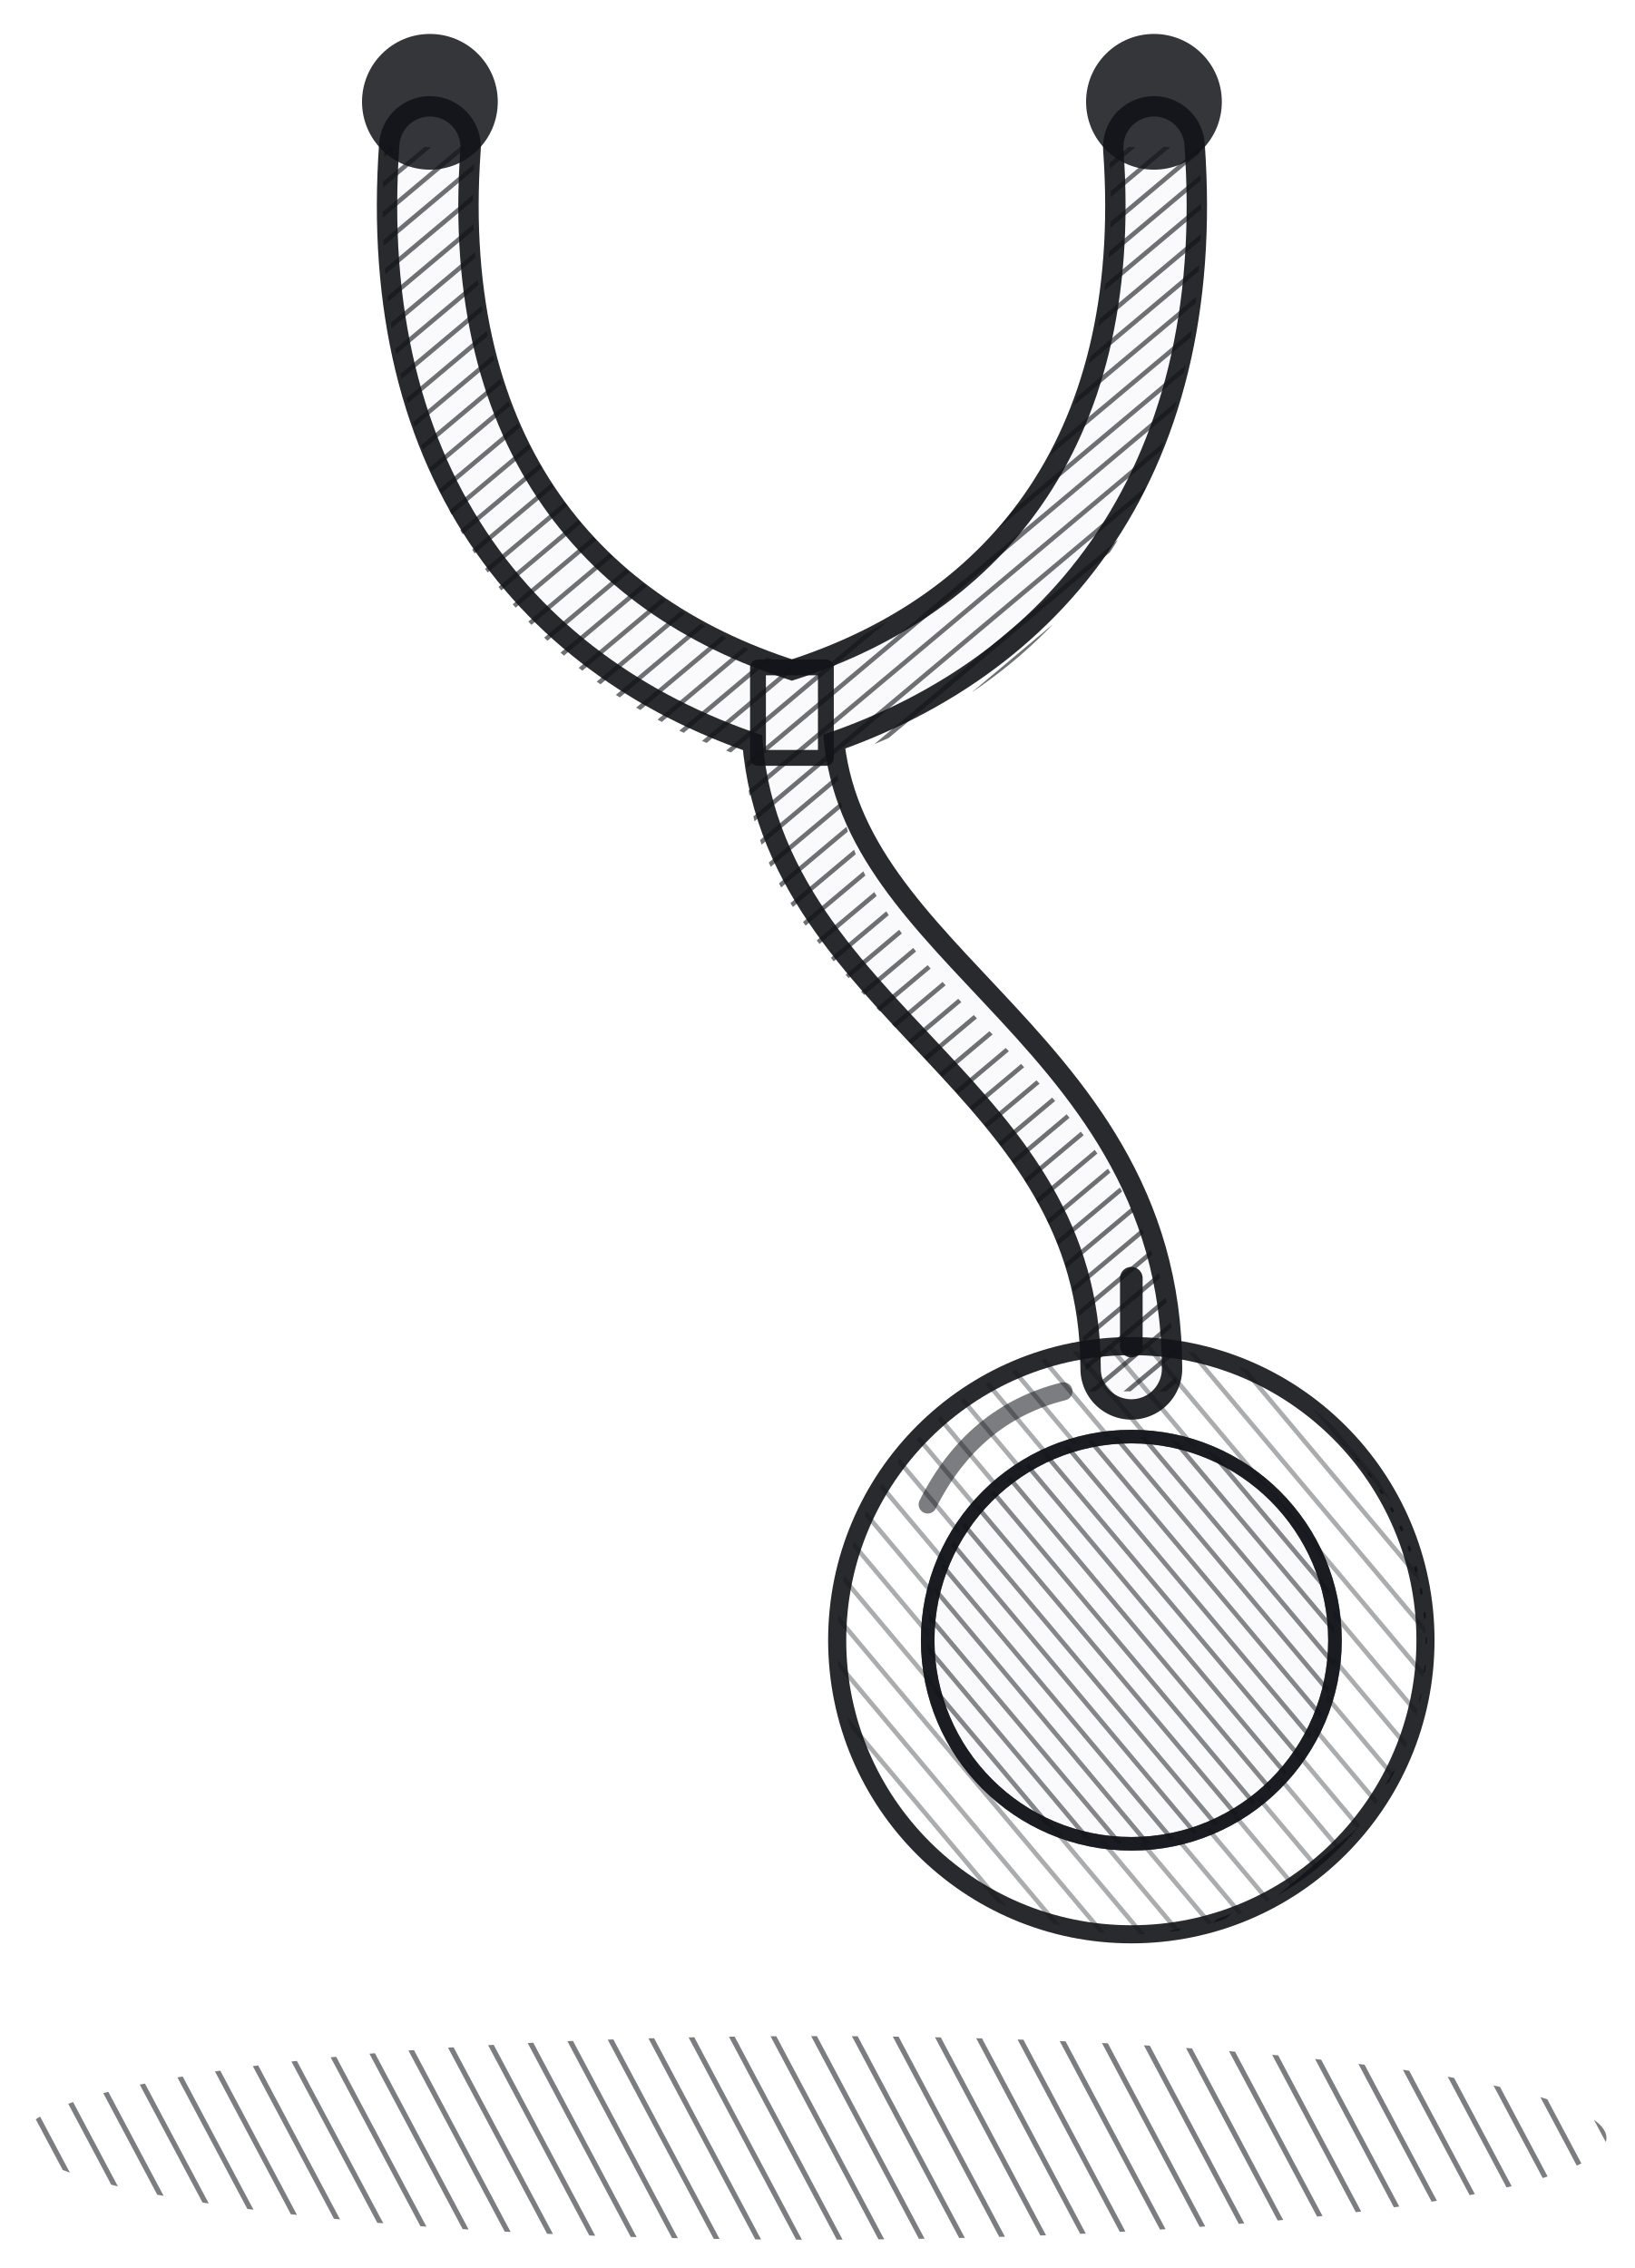
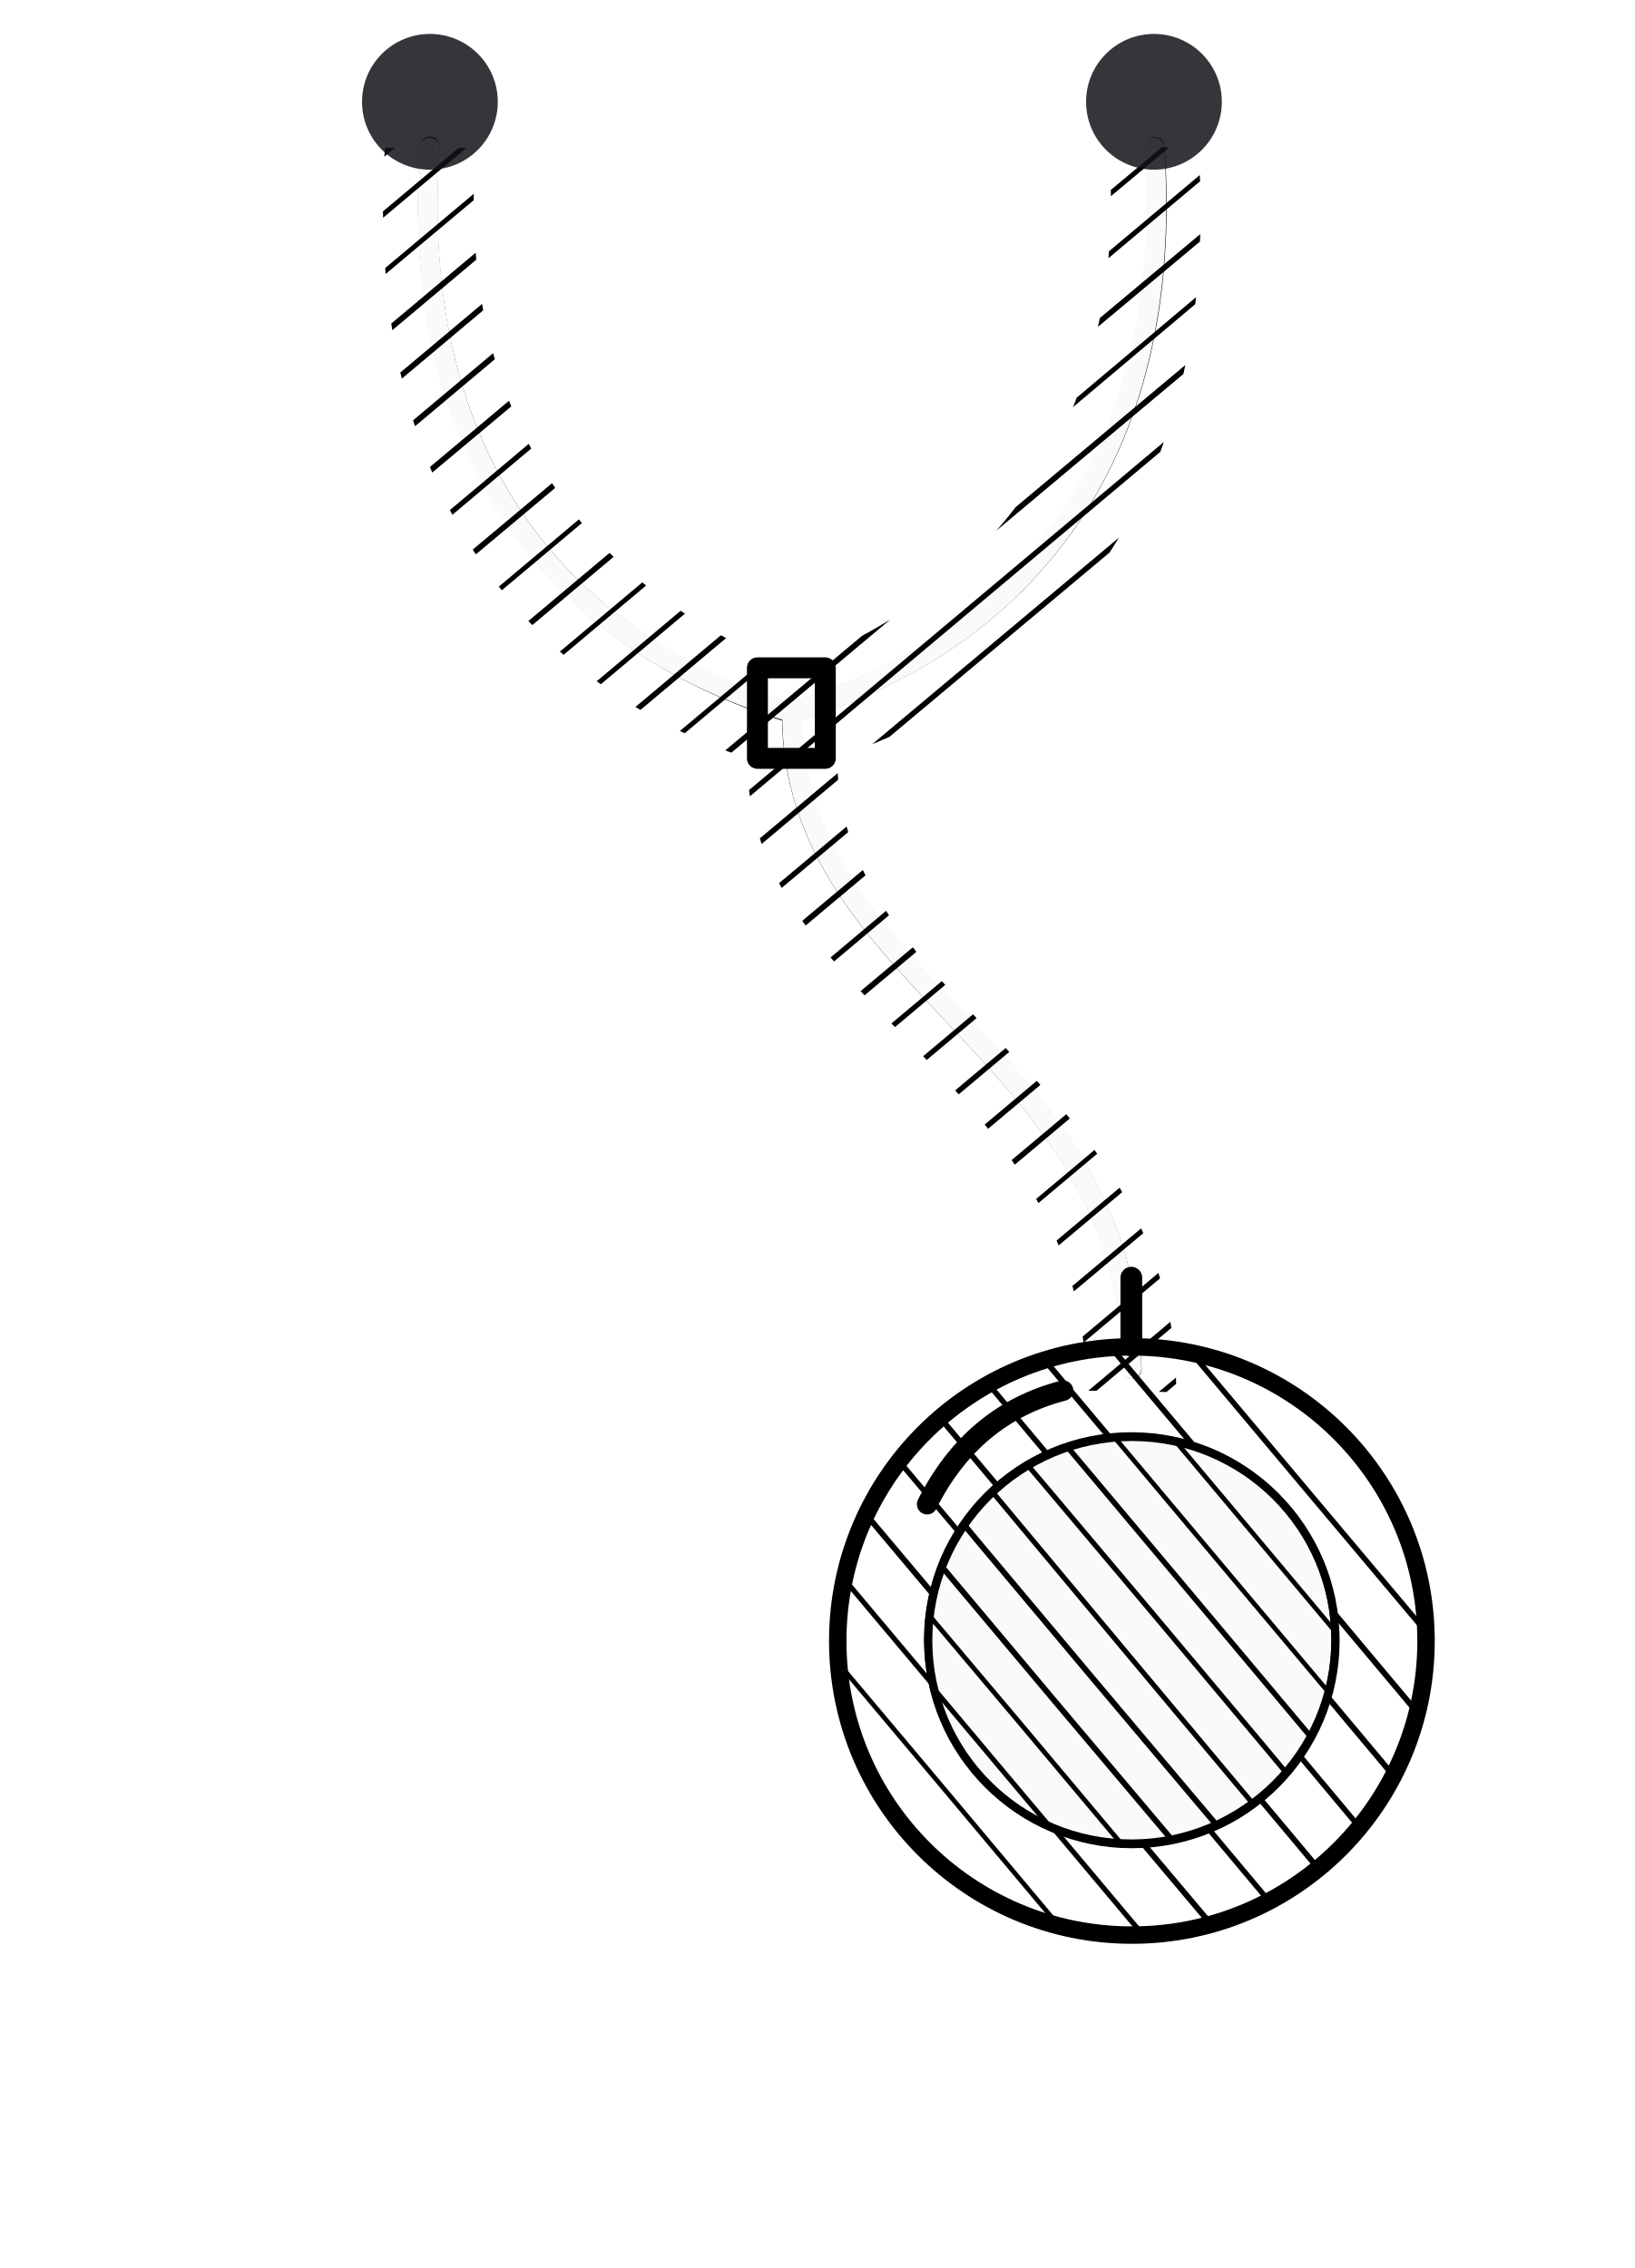
- <svg xmlns="http://www.w3.org/2000/svg" viewBox="50 17 144.5 200.5">
+ <svg xmlns="http://www.w3.org/2000/svg" data-ink="dna" viewBox="50 17 144.5 200.5">
  <defs>
    <clipPath id="c0">
-       <path d="M52 206a70 9 0 1 0 140 0a70 9 0 1 0 -140 0Z" clip-rule="evenodd" />
+       <path d="M52.05 205.95a70 9 0 1 0 140 0a70 9 0 1 0 -140 0Z" clip-rule="evenodd" />
    </clipPath>
    <clipPath id="c1">
-       <path d="M124 162a26 26 0 1 0 52 0a26 26 0 1 0 -52 0Z" clip-rule="evenodd" />
+       <path d="M124.03 161.97a26 26 0 1 0 52 0a26 26 0 1 0 -52 0Z" clip-rule="evenodd" />
    </clipPath>
    <clipPath id="c2">
-       <path d="M176 162a26 26 0 0 1 -26 26a26 26 0 0 0 18 -8a24 24 0 0 0 0 -36a26 26 0 0 1 8 18Z" clip-rule="evenodd" />
+       <path d="M176.05 161.99a26 26 0 0 1 -26 26a26 26 0 0 0 18 -8a24 24 0 0 0 0 -36a26 26 0 0 1 8 18Z" clip-rule="evenodd" />
    </clipPath>
    <clipPath id="c3">
-       <path d="M132 162a18 18 0 1 0 36 0a18 18 0 1 0 -36 0Z" clip-rule="evenodd" />
+       <path d="M132.04 161.97a18 18 0 1 0 36 0a18 18 0 1 0 -36 0Z" clip-rule="evenodd" />
    </clipPath>
    <clipPath id="ct">
-       <path d="M146 140C146 112 116 106 116 84C98 78 82 62 84 30L92 30C90 56 104 70 120 76C136 70 150 56 148 30L156 30C158 62 142 78 124 84C124 106 154 112 154 140Z" clip-rule="evenodd" />
+       <path d="M146.02 139.94C146.01 112.06 115.97 105.95 116.05 84.03C98.07 78.02 82.04 61.92 84.02 30.06L92.06 30.07C90.06 55.93 104.07 69.92 119.93 76.03C136.04 70.04 149.99 55.94 148.01 29.98L155.93 30.06C158.05 61.96 141.98 77.92 124 83.93C124.01 106.03 154 112.01 153.97 140.07Z" clip-rule="evenodd" />
    </clipPath>
  </defs>
-   <g fill="none" stroke="#111318" stroke-opacity=".78" stroke-linecap="round" stroke-linejoin="round">
-     <g clip-path="url(#c0)">
-       <path d="M152.8 105.1L222.9 236.8" stroke-width="0.45" stroke-opacity="0.55" />
-       <path d="M150 106.6L220 238.3" stroke-width="0.45" stroke-opacity="0.55" />
-       <path d="M147.2 108.1L217.2 239.8" stroke-width="0.45" stroke-opacity="0.55" />
-       <path d="M144.4 109.6L214.4 241.3" stroke-width="0.45" stroke-opacity="0.55" />
-       <path d="M141.5 111.2L211.6 242.8" stroke-width="0.45" stroke-opacity="0.55" />
-       <path d="M138.7 112.7L208.7 244.3" stroke-width="0.45" stroke-opacity="0.55" />
-       <path d="M135.9 114.2L205.9 245.8" stroke-width="0.45" stroke-opacity="0.55" />
-       <path d="M133.1 115.7L203.1 247.4" stroke-width="0.45" stroke-opacity="0.55" />
-       <path d="M130.2 117.2L200.3 248.9" stroke-width="0.45" stroke-opacity="0.55" />
-       <path d="M127.4 118.7L197.4 250.4" stroke-width="0.45" stroke-opacity="0.55" />
-       <path d="M124.6 120.2L194.6 251.9" stroke-width="0.45" stroke-opacity="0.55" />
-       <path d="M121.8 121.7L191.8 253.4" stroke-width="0.45" stroke-opacity="0.55" />
-       <path d="M118.9 123.2L189 254.9" stroke-width="0.45" stroke-opacity="0.55" />
-       <path d="M116.1 124.7L186.1 256.4" stroke-width="0.45" stroke-opacity="0.55" />
-       <path d="M113.3 126.2L183.3 257.9" stroke-width="0.45" stroke-opacity="0.55" />
-       <path d="M110.5 127.7L180.5 259.4" stroke-width="0.45" stroke-opacity="0.55" />
-       <path d="M107.6 129.2L177.7 260.9" stroke-width="0.45" stroke-opacity="0.55" />
-       <path d="M104.8 130.7L174.8 262.4" stroke-width="0.45" stroke-opacity="0.55" />
-       <path d="M102 132.2L172 263.9" stroke-width="0.45" stroke-opacity="0.55" />
-       <path d="M99.2 133.7L169.2 265.4" stroke-width="0.45" stroke-opacity="0.55" />
-       <path d="M96.3 135.2L166.3 266.9" stroke-width="0.45" stroke-opacity="0.55" />
-       <path d="M93.5 136.7L163.5 268.4" stroke-width="0.45" stroke-opacity="0.55" />
-       <path d="M90.7 138.2L160.7 269.9" stroke-width="0.45" stroke-opacity="0.55" />
-       <path d="M87.9 139.7L157.9 271.4" stroke-width="0.45" stroke-opacity="0.55" />
-       <path d="M85 141.2L155 272.9" stroke-width="0.45" stroke-opacity="0.55" />
-       <path d="M82.2 142.7L152.2 274.4" stroke-width="0.45" stroke-opacity="0.55" />
-       <path d="M79.4 144.2L149.4 275.9" stroke-width="0.45" stroke-opacity="0.55" />
-       <path d="M76.5 145.7L146.6 277.4" stroke-width="0.45" stroke-opacity="0.55" />
-       <path d="M73.7 147.2L143.7 278.9" stroke-width="0.45" stroke-opacity="0.55" />
-       <path d="M70.9 148.7L140.9 280.4" stroke-width="0.45" stroke-opacity="0.55" />
-       <path d="M68.1 150.2L138.1 281.9" stroke-width="0.45" stroke-opacity="0.55" />
-       <path d="M65.2 151.7L135.3 283.4" stroke-width="0.45" stroke-opacity="0.55" />
-       <path d="M62.4 153.2L132.4 284.9" stroke-width="0.45" stroke-opacity="0.55" />
-       <path d="M59.6 154.7L129.6 286.4" stroke-width="0.45" stroke-opacity="0.55" />
-       <path d="M56.8 156.2L126.8 287.9" stroke-width="0.45" stroke-opacity="0.55" />
-       <path d="M53.9 157.7L124 289.4" stroke-width="0.45" stroke-opacity="0.55" />
-       <path d="M51.1 159.2L121.1 290.9" stroke-width="0.45" stroke-opacity="0.55" />
-       <path d="M48.3 160.7L118.3 292.4" stroke-width="0.45" stroke-opacity="0.55" />
-       <path d="M45.5 162.2L115.5 293.9" stroke-width="0.45" stroke-opacity="0.55" />
-       <path d="M42.6 163.7L112.7 295.4" stroke-width="0.45" stroke-opacity="0.55" />
-       <path d="M39.8 165.2L109.8 296.9" stroke-width="0.45" stroke-opacity="0.55" />
-       <path d="M37 166.7L107 298.4" stroke-width="0.45" stroke-opacity="0.55" />
-       <path d="M34.2 168.2L104.2 299.9" stroke-width="0.45" stroke-opacity="0.55" />
-       <path d="M31.3 169.7L101.4 301.4" stroke-width="0.45" stroke-opacity="0.55" />
-       <path d="M28.5 171.2L98.5 302.9" stroke-width="0.45" stroke-opacity="0.55" />
-       <path d="M25.7 172.7L95.7 304.4" stroke-width="0.45" stroke-opacity="0.55" />
-       <path d="M22.9 174.2L92.9 305.9" stroke-width="0.45" stroke-opacity="0.55" />
+   <g fill="none" stroke="#000" stroke-linecap="round" stroke-linejoin="round">
+     <path d="M150.05 138.05C149.99 109.97 119.97 104.06 119.97 80.05M119.97 80.07C99.93 73.94 86 57.94 88 29.93M120.05 79.96C140.01 74.02 154.08 57.92 152.08 29.97" stroke-width="1.71" />
+     <path d="M150 138.02C150.02 109.96 119.92 103.96 120.03 80.02M119.98 79.96C99.96 74.02 86.02 58.06 87.99 30.07M120.05 79.96C139.94 74 153.96 58.02 152.02 30.06" stroke="#fafafc" stroke-width="1.77" />
+     <g clip-path="url(#ct)">
+       <path d="M13.88 73.75Q71.5 25.18 129.27 -23.16" stroke-width="0.45" />
+       <path d="M16.54 76.84Q74.24 28.44 131.83 -19.94" stroke-width="0.52" />
+       <path d="M19.11 79.75Q76.7 31.39 134.39 -16.96" stroke-width="0.44" />
+       <path d="M21.76 82.88Q79.24 34.37 137.08 -13.89" stroke-width="0.48" />
+       <path d="M24.16 85.95Q81.93 37.64 139.52 -10.74" stroke-width="0.44" />
+       <path d="M26.84 89.08Q84.39 40.58 142.18 -7.69" stroke-width="0.43" />
+       <path d="M29.48 92.18Q87.15 43.82 144.75 -4.63" stroke-width="0.51" />
+       <path d="M31.9 95.16Q89.55 46.75 147.22 -1.63" stroke-width="0.5" />
+       <path d="M34.5 98.18Q92.08 49.76 149.73 1.52" stroke-width="0.51" />
+       <path d="M37.05 101.26Q94.8 52.96 152.47 4.58" stroke-width="0.51" />
+       <path d="M39.76 104.41Q97.35 56 155 7.63" stroke-width="0.46" />
+       <path d="M42.23 107.39Q100 59.12 157.65 10.6" stroke-width="0.5" />
+       <path d="M44.72 110.58Q102.46 62.11 160.12 13.7" stroke-width="0.42" />
+       <path d="M47.48 113.55Q105.07 65.23 162.75 16.73" stroke-width="0.5" />
+       <path d="M49.85 116.62Q107.49 68.07 165.32 19.74" stroke-width="0.43" />
+       <path d="M52.57 119.63Q110.14 71.29 167.87 22.84" stroke-width="0.44" />
+       <path d="M55.14 122.68Q112.68 74.26 170.37 26.08" stroke-width="0.49" />
+       <path d="M57.62 125.84Q115.45 77.52 172.93 29.06" stroke-width="0.43" />
+       <path d="M60.16 128.93Q117.87 80.47 175.59 32.17" stroke-width="0.5" />
+       <path d="M62.82 131.91Q120.49 83.6 178.11 35.18" stroke-width="0.47" />
+       <path d="M65.36 134.94Q122.95 86.48 180.74 38.23" stroke-width="0.48" />
+       <path d="M67.98 138.03Q125.61 89.71 183.32 41.38" stroke-width="0.47" />
+       <path d="M70.44 141.09Q128.08 92.66 185.75 44.48" stroke-width="0.51" />
+       <path d="M73.16 144.17Q130.74 95.78 188.35 47.42" stroke-width="0.47" />
+       <path d="M75.64 147.34Q133.26 98.86 191.07 50.44" stroke-width="0.51" />
+       <path d="M78.19 150.34Q135.8 101.78 193.6 53.48" stroke-width="0.45" />
+       <path d="M80.76 153.43Q138.37 104.91 196.05 56.62" stroke-width="0.46" />
+       <path d="M83.39 156.56Q141.07 108.13 198.74 59.7" stroke-width="0.47" />
+       <path d="M85.94 159.57Q143.69 111.21 201.28 62.73" stroke-width="0.48" />
+       <path d="M88.48 162.67Q146.17 114.23 203.82 65.73" stroke-width="0.49" />
+       <path d="M91.17 165.63Q148.71 117.21 206.43 68.91" stroke-width="0.41" />
+       <path d="M93.57 168.7Q151.35 120.36 209.02 71.83" stroke-width="0.45" />
+       <path d="M96.2 171.73Q153.88 123.37 211.54 75" stroke-width="0.45" />
+       <path d="M98.86 174.8Q156.41 126.4 214.1 78.13" stroke-width="0.46" />
+       <path d="M101.46 177.84Q159.01 129.45 216.63 81.17" stroke-width="0.47" />
+       <path d="M103.83 180.94Q161.69 132.71 219.3 84.18" stroke-width="0.44" />
+       <path d="M106.42 184.01Q164.05 135.53 221.8 87.34" stroke-width="0.43" />
+       <path d="M109.13 187.06Q166.76 138.72 224.44 90.23" stroke-width="0.45" />
    </g>
-     <path d="M150 138C150 110 120 104 120 80M120 80C100 74 86 58 88 30M120 80C140 74 154 58 152 30" stroke-width="9" stroke-opacity="0.9" />
-     <path d="M150 138C150 110 120 104 120 80M120 80C100 74 86 58 88 30M120 80C140 74 154 58 152 30" stroke="#fafafc" stroke-width="5.4" stroke-opacity="1" />
-     <g clip-path="url(#ct)">
-       <path d="M13.9 73.7L129.3 -23.1" stroke-width="0.4" stroke-opacity="0.6" />
-       <path d="M15.2 75.3L130.6 -21.5" stroke-width="0.4" stroke-opacity="0.6" />
-       <path d="M16.5 76.8L131.9 -20" stroke-width="0.4" stroke-opacity="0.6" />
-       <path d="M17.8 78.3L133.1 -18.5" stroke-width="0.4" stroke-opacity="0.6" />
-       <path d="M19.1 79.8L134.4 -16.9" stroke-width="0.4" stroke-opacity="0.6" />
-       <path d="M20.4 81.4L135.7 -15.4" stroke-width="0.4" stroke-opacity="0.6" />
-       <path d="M21.7 82.9L137 -13.9" stroke-width="0.4" stroke-opacity="0.6" />
-       <path d="M22.9 84.4L138.3 -12.3" stroke-width="0.4" stroke-opacity="0.6" />
-       <path d="M24.2 86L139.6 -10.8" stroke-width="0.4" stroke-opacity="0.6" />
-       <path d="M25.5 87.5L140.8 -9.3" stroke-width="0.4" stroke-opacity="0.6" />
-       <path d="M26.8 89L142.1 -7.7" stroke-width="0.4" stroke-opacity="0.6" />
-       <path d="M28.1 90.6L143.4 -6.2" stroke-width="0.4" stroke-opacity="0.6" />
-       <path d="M29.4 92.1L144.7 -4.7" stroke-width="0.4" stroke-opacity="0.6" />
-       <path d="M30.7 93.6L146 -3.1" stroke-width="0.4" stroke-opacity="0.6" />
-       <path d="M31.9 95.2L147.3 -1.6" stroke-width="0.4" stroke-opacity="0.6" />
-       <path d="M33.2 96.7L148.6 -0.1" stroke-width="0.4" stroke-opacity="0.6" />
-       <path d="M34.5 98.2L149.8 1.5" stroke-width="0.4" stroke-opacity="0.6" />
-       <path d="M35.8 99.8L151.1 3" stroke-width="0.4" stroke-opacity="0.6" />
-       <path d="M37.1 101.3L152.4 4.5" stroke-width="0.4" stroke-opacity="0.6" />
-       <path d="M38.4 102.8L153.7 6.1" stroke-width="0.4" stroke-opacity="0.6" />
-       <path d="M39.7 104.4L155 7.6" stroke-width="0.4" stroke-opacity="0.6" />
-       <path d="M40.9 105.9L156.3 9.1" stroke-width="0.4" stroke-opacity="0.6" />
-       <path d="M42.2 107.4L157.6 10.6" stroke-width="0.4" stroke-opacity="0.6" />
-       <path d="M43.5 109L158.8 12.2" stroke-width="0.4" stroke-opacity="0.6" />
-       <path d="M44.8 110.5L160.1 13.7" stroke-width="0.4" stroke-opacity="0.6" />
-       <path d="M46.1 112L161.4 15.2" stroke-width="0.4" stroke-opacity="0.6" />
-       <path d="M47.4 113.6L162.7 16.8" stroke-width="0.4" stroke-opacity="0.6" />
-       <path d="M48.7 115.1L164 18.3" stroke-width="0.4" stroke-opacity="0.6" />
-       <path d="M49.9 116.6L165.3 19.8" stroke-width="0.4" stroke-opacity="0.6" />
-       <path d="M51.2 118.2L166.6 21.4" stroke-width="0.4" stroke-opacity="0.6" />
-       <path d="M52.5 119.7L167.8 22.9" stroke-width="0.4" stroke-opacity="0.6" />
-       <path d="M53.8 121.2L169.1 24.4" stroke-width="0.4" stroke-opacity="0.6" />
-       <path d="M55.1 122.7L170.4 26" stroke-width="0.4" stroke-opacity="0.6" />
-       <path d="M56.4 124.3L171.7 27.5" stroke-width="0.4" stroke-opacity="0.6" />
-       <path d="M57.7 125.8L173 29" stroke-width="0.4" stroke-opacity="0.6" />
-       <path d="M58.9 127.3L174.3 30.6" stroke-width="0.4" stroke-opacity="0.6" />
-       <path d="M60.2 128.9L175.6 32.1" stroke-width="0.4" stroke-opacity="0.6" />
-       <path d="M61.5 130.4L176.8 33.6" stroke-width="0.4" stroke-opacity="0.6" />
-       <path d="M62.8 131.9L178.1 35.2" stroke-width="0.4" stroke-opacity="0.6" />
-       <path d="M64.1 133.5L179.4 36.7" stroke-width="0.4" stroke-opacity="0.6" />
-       <path d="M65.4 135L180.7 38.2" stroke-width="0.4" stroke-opacity="0.6" />
-       <path d="M66.7 136.5L182 39.8" stroke-width="0.4" stroke-opacity="0.6" />
-       <path d="M67.9 138.1L183.3 41.3" stroke-width="0.4" stroke-opacity="0.6" />
-       <path d="M69.2 139.6L184.6 42.8" stroke-width="0.4" stroke-opacity="0.6" />
-       <path d="M70.5 141.1L185.8 44.4" stroke-width="0.4" stroke-opacity="0.6" />
-       <path d="M71.8 142.7L187.1 45.9" stroke-width="0.4" stroke-opacity="0.6" />
-       <path d="M73.1 144.2L188.4 47.4" stroke-width="0.4" stroke-opacity="0.6" />
-       <path d="M74.4 145.7L189.7 48.9" stroke-width="0.4" stroke-opacity="0.6" />
-       <path d="M75.6 147.3L191 50.5" stroke-width="0.4" stroke-opacity="0.6" />
-       <path d="M76.9 148.8L192.3 52" stroke-width="0.4" stroke-opacity="0.6" />
-       <path d="M78.2 150.3L193.6 53.5" stroke-width="0.4" stroke-opacity="0.6" />
-       <path d="M79.5 151.9L194.8 55.1" stroke-width="0.4" stroke-opacity="0.6" />
-       <path d="M80.8 153.4L196.1 56.6" stroke-width="0.4" stroke-opacity="0.6" />
-       <path d="M82.1 154.9L197.4 58.1" stroke-width="0.4" stroke-opacity="0.6" />
-       <path d="M83.4 156.5L198.7 59.7" stroke-width="0.4" stroke-opacity="0.6" />
-       <path d="M84.6 158L200 61.2" stroke-width="0.4" stroke-opacity="0.6" />
-       <path d="M85.9 159.5L201.3 62.7" stroke-width="0.4" stroke-opacity="0.6" />
-       <path d="M87.2 161.1L202.6 64.3" stroke-width="0.4" stroke-opacity="0.6" />
-       <path d="M88.5 162.6L203.8 65.8" stroke-width="0.4" stroke-opacity="0.6" />
-       <path d="M89.8 164.1L205.1 67.3" stroke-width="0.4" stroke-opacity="0.6" />
-       <path d="M91.1 165.6L206.4 68.9" stroke-width="0.4" stroke-opacity="0.6" />
-       <path d="M92.4 167.2L207.7 70.4" stroke-width="0.4" stroke-opacity="0.6" />
-       <path d="M93.6 168.7L209 71.9" stroke-width="0.4" stroke-opacity="0.6" />
-       <path d="M94.9 170.2L210.3 73.5" stroke-width="0.4" stroke-opacity="0.6" />
-       <path d="M96.2 171.8L211.6 75" stroke-width="0.4" stroke-opacity="0.6" />
-       <path d="M97.5 173.3L212.8 76.5" stroke-width="0.4" stroke-opacity="0.6" />
-       <path d="M98.8 174.8L214.1 78.1" stroke-width="0.4" stroke-opacity="0.6" />
-       <path d="M100.1 176.4L215.4 79.6" stroke-width="0.4" stroke-opacity="0.6" />
-       <path d="M101.4 177.9L216.7 81.1" stroke-width="0.4" stroke-opacity="0.6" />
-       <path d="M102.6 179.4L218 82.7" stroke-width="0.4" stroke-opacity="0.6" />
-       <path d="M103.9 181L219.3 84.2" stroke-width="0.4" stroke-opacity="0.6" />
-       <path d="M105.2 182.5L220.6 85.7" stroke-width="0.4" stroke-opacity="0.6" />
-       <path d="M106.5 184L221.8 87.3" stroke-width="0.4" stroke-opacity="0.6" />
-       <path d="M107.8 185.6L223.1 88.8" stroke-width="0.4" stroke-opacity="0.6" />
-       <path d="M109.1 187.1L224.4 90.3" stroke-width="0.4" stroke-opacity="0.6" />
-       <path d="M110.4 188.6L225.7 91.8" stroke-width="0.4" stroke-opacity="0.6" />
-     </g>
-     <path d="M117 76h6v8h-6z" stroke-width="1.4" stroke-opacity="0.9" />
+     <path d="M116.95 76.04h6v8h-6z" stroke-width="1.85" />
    <circle cx="88" cy="26" r="6" fill="#111318" fill-opacity=".85" stroke="none" />
    <circle cx="152" cy="26" r="6" fill="#111318" fill-opacity=".85" stroke="none" />
    <g clip-path="url(#c1)">
-       <path d="M155.7 96.6L215.4 167.7" stroke-width="0.4" stroke-opacity="0.35" />
-       <path d="M153.7 98.3L213.4 169.4" stroke-width="0.4" stroke-opacity="0.35" />
-       <path d="M151.7 99.9L211.4 171.1" stroke-width="0.4" stroke-opacity="0.35" />
-       <path d="M149.7 101.6L209.4 172.7" stroke-width="0.4" stroke-opacity="0.35" />
-       <path d="M147.8 103.3L207.4 174.4" stroke-width="0.4" stroke-opacity="0.35" />
-       <path d="M145.8 104.9L205.4 176.1" stroke-width="0.4" stroke-opacity="0.35" />
-       <path d="M143.8 106.6L203.5 177.7" stroke-width="0.4" stroke-opacity="0.35" />
-       <path d="M141.8 108.3L201.5 179.4" stroke-width="0.4" stroke-opacity="0.35" />
-       <path d="M139.8 110L199.5 181.1" stroke-width="0.4" stroke-opacity="0.35" />
-       <path d="M137.8 111.6L197.5 182.8" stroke-width="0.4" stroke-opacity="0.35" />
-       <path d="M135.8 113.3L195.5 184.4" stroke-width="0.4" stroke-opacity="0.35" />
-       <path d="M133.8 115L193.5 186.1" stroke-width="0.4" stroke-opacity="0.35" />
-       <path d="M131.8 116.6L191.5 187.8" stroke-width="0.4" stroke-opacity="0.35" />
-       <path d="M129.8 118.3L189.5 189.4" stroke-width="0.4" stroke-opacity="0.35" />
-       <path d="M127.8 120L187.5 191.1" stroke-width="0.4" stroke-opacity="0.35" />
-       <path d="M125.8 121.7L185.5 192.8" stroke-width="0.4" stroke-opacity="0.35" />
-       <path d="M123.9 123.3L183.5 194.5" stroke-width="0.4" stroke-opacity="0.35" />
-       <path d="M121.9 125L181.5 196.1" stroke-width="0.4" stroke-opacity="0.35" />
-       <path d="M119.9 126.7L179.6 197.8" stroke-width="0.4" stroke-opacity="0.35" />
-       <path d="M117.9 128.3L177.6 199.5" stroke-width="0.4" stroke-opacity="0.35" />
-       <path d="M115.9 130L175.6 201.1" stroke-width="0.4" stroke-opacity="0.35" />
-       <path d="M113.9 131.7L173.6 202.8" stroke-width="0.4" stroke-opacity="0.35" />
-       <path d="M111.9 133.4L171.6 204.5" stroke-width="0.4" stroke-opacity="0.35" />
-       <path d="M109.9 135L169.6 206.2" stroke-width="0.4" stroke-opacity="0.35" />
-       <path d="M107.9 136.7L167.6 207.8" stroke-width="0.4" stroke-opacity="0.35" />
-       <path d="M105.9 138.4L165.6 209.5" stroke-width="0.4" stroke-opacity="0.35" />
-       <path d="M103.9 140L163.6 211.2" stroke-width="0.4" stroke-opacity="0.35" />
-       <path d="M101.9 141.7L161.6 212.8" stroke-width="0.4" stroke-opacity="0.35" />
-       <path d="M100 143.4L159.6 214.5" stroke-width="0.4" stroke-opacity="0.35" />
-       <path d="M98 145.1L157.6 216.2" stroke-width="0.4" stroke-opacity="0.35" />
-       <path d="M96 146.7L155.7 217.9" stroke-width="0.4" stroke-opacity="0.35" />
-       <path d="M94 148.4L153.7 219.5" stroke-width="0.4" stroke-opacity="0.35" />
-       <path d="M92 150.1L151.7 221.2" stroke-width="0.4" stroke-opacity="0.35" />
-       <path d="M90 151.7L149.7 222.9" stroke-width="0.4" stroke-opacity="0.35" />
-       <path d="M88 153.4L147.7 224.5" stroke-width="0.4" stroke-opacity="0.35" />
-       <path d="M86 155.1L145.7 226.2" stroke-width="0.4" stroke-opacity="0.35" />
+       <path d="M155.67 96.56Q185.48 132.21 215.37 167.74" stroke-width="0.41" />
+       <path d="M151.68 99.89Q181.65 135.41 211.35 171.07" stroke-width="0.44" />
+       <path d="M147.86 103.27Q177.73 138.74 207.36 174.38" stroke-width="0.44" />
+       <path d="M143.85 106.64Q173.73 142.08 203.57 177.66" stroke-width="0.46" />
+       <path d="M139.86 109.93Q169.71 145.5 199.42 181.17" stroke-width="0.42" />
+       <path d="M135.77 113.31Q165.61 148.89 195.54 184.43" stroke-width="0.48" />
+       <path d="M131.78 116.55Q161.69 152.16 191.55 187.8" stroke-width="0.51" />
+       <path d="M127.73 119.94Q157.77 155.45 187.47 191.12" stroke-width="0.51" />
+       <path d="M123.88 123.28Q153.75 158.86 183.5 194.51" stroke-width="0.48" />
+       <path d="M119.96 126.72Q149.82 162.19 179.57 197.77" stroke-width="0.5" />
+       <path d="M115.82 130.06Q145.86 165.46 175.61 201.15" stroke-width="0.47" />
+       <path d="M111.85 133.41Q141.73 168.97 171.65 204.45" stroke-width="0.51" />
+       <path d="M107.94 136.74Q137.76 172.24 167.59 207.78" stroke-width="0.45" />
+       <path d="M103.87 140.01Q133.85 175.52 163.58 211.13" stroke-width="0.41" />
+       <path d="M100 143.41Q129.87 178.89 159.66 214.44" stroke-width="0.5" />
+       <path d="M96.04 146.7Q125.91 182.25 155.74 217.84" stroke-width="0.47" />
+       <path d="M91.99 150.05Q121.96 185.56 151.64 221.23" stroke-width="0.48" />
+       <path d="M87.95 153.38Q117.98 188.84 147.64 224.44" stroke-width="0.46" />
    </g>
    <g clip-path="url(#c2)">
-       <path d="M103.6 157.1L164.9 105.6" stroke-width="0.45" stroke-opacity="0.85" />
-       <path d="M104.7 158.4L166.1 106.9" stroke-width="0.45" stroke-opacity="0.85" />
-       <path d="M105.9 159.8L167.3 108.3" stroke-width="0.45" stroke-opacity="0.85" />
-       <path d="M107 161.2L168.4 109.7" stroke-width="0.45" stroke-opacity="0.85" />
-       <path d="M108.2 162.6L169.6 111.1" stroke-width="0.45" stroke-opacity="0.85" />
-       <path d="M109.4 164L170.7 112.5" stroke-width="0.45" stroke-opacity="0.85" />
-       <path d="M110.5 165.3L171.9 113.8" stroke-width="0.45" stroke-opacity="0.85" />
-       <path d="M111.7 166.7L173 115.2" stroke-width="0.45" stroke-opacity="0.85" />
-       <path d="M112.8 168.1L174.2 116.6" stroke-width="0.45" stroke-opacity="0.85" />
-       <path d="M114 169.5L175.4 118" stroke-width="0.45" stroke-opacity="0.85" />
-       <path d="M115.1 170.9L176.5 119.4" stroke-width="0.45" stroke-opacity="0.85" />
-       <path d="M116.3 172.2L177.7 120.7" stroke-width="0.45" stroke-opacity="0.85" />
-       <path d="M117.5 173.6L178.8 122.1" stroke-width="0.45" stroke-opacity="0.85" />
-       <path d="M118.6 175L180 123.5" stroke-width="0.45" stroke-opacity="0.85" />
-       <path d="M119.8 176.4L181.1 124.9" stroke-width="0.45" stroke-opacity="0.85" />
-       <path d="M120.9 177.7L182.3 126.3" stroke-width="0.45" stroke-opacity="0.85" />
-       <path d="M122.1 179.1L183.4 127.6" stroke-width="0.45" stroke-opacity="0.85" />
-       <path d="M123.2 180.5L184.6 129" stroke-width="0.45" stroke-opacity="0.85" />
-       <path d="M124.4 181.9L185.8 130.4" stroke-width="0.45" stroke-opacity="0.85" />
-       <path d="M125.6 183.3L186.9 131.8" stroke-width="0.45" stroke-opacity="0.85" />
-       <path d="M126.7 184.6L188.1 133.1" stroke-width="0.45" stroke-opacity="0.85" />
-       <path d="M127.9 186L189.2 134.5" stroke-width="0.45" stroke-opacity="0.85" />
-       <path d="M129 187.4L190.4 135.9" stroke-width="0.45" stroke-opacity="0.85" />
-       <path d="M130.2 188.8L191.5 137.3" stroke-width="0.45" stroke-opacity="0.85" />
-       <path d="M131.3 190.2L192.7 138.7" stroke-width="0.45" stroke-opacity="0.85" />
-       <path d="M132.5 191.5L193.9 140" stroke-width="0.45" stroke-opacity="0.85" />
-       <path d="M133.7 192.9L195 141.4" stroke-width="0.45" stroke-opacity="0.85" />
-       <path d="M134.8 194.3L196.2 142.8" stroke-width="0.45" stroke-opacity="0.85" />
-       <path d="M136 195.7L197.3 144.2" stroke-width="0.45" stroke-opacity="0.85" />
-       <path d="M137.1 197.1L198.5 145.6" stroke-width="0.45" stroke-opacity="0.85" />
-       <path d="M138.3 198.4L199.6 146.9" stroke-width="0.45" stroke-opacity="0.85" />
-       <path d="M139.4 199.8L200.8 148.3" stroke-width="0.45" stroke-opacity="0.85" />
-       <path d="M140.6 201.2L202 149.7" stroke-width="0.45" stroke-opacity="0.85" />
-       <path d="M141.8 202.6L203.1 151.1" stroke-width="0.45" stroke-opacity="0.85" />
-       <path d="M142.9 203.9L204.3 152.5" stroke-width="0.45" stroke-opacity="0.85" />
-       <path d="M144.1 205.3L205.4 153.8" stroke-width="0.45" stroke-opacity="0.85" />
-       <path d="M145.2 206.7L206.6 155.2" stroke-width="0.45" stroke-opacity="0.85" />
-       <path d="M146.4 208.1L207.7 156.6" stroke-width="0.45" stroke-opacity="0.85" />
-       <path d="M147.5 209.5L208.9 158" stroke-width="0.45" stroke-opacity="0.85" />
-       <path d="M148.7 210.8L210.1 159.3" stroke-width="0.45" stroke-opacity="0.85" />
-       <path d="M149.8 212.2L211.2 160.7" stroke-width="0.45" stroke-opacity="0.85" />
-       <path d="M151 213.6L212.4 162.1" stroke-width="0.45" stroke-opacity="0.85" />
-       <path d="M152.2 215L213.5 163.5" stroke-width="0.45" stroke-opacity="0.85" />
-       <path d="M153.3 216.4L214.7 164.9" stroke-width="0.45" stroke-opacity="0.85" />
-       <path d="M154.5 217.7L215.8 166.2" stroke-width="0.45" stroke-opacity="0.85" />
+       <path d="M103.54 157.03Q134.33 131.44 164.87 105.63" stroke-width="0.42" />
+       <path d="M104.64 158.47Q135.5 132.77 166.03 106.97" stroke-width="0.51" />
+       <path d="M105.92 159.8Q136.51 133.94 167.3 108.22" stroke-width="0.43" />
+       <path d="M106.99 161.13Q137.63 135.36 168.43 109.63" stroke-width="0.52" />
+       <path d="M108.2 162.65Q138.94 136.9 169.6 111.03" stroke-width="0.47" />
+       <path d="M109.36 163.96Q140.15 138.37 170.65 112.57" stroke-width="0.45" />
+       <path d="M110.52 165.28Q141.11 139.44 171.95 113.8" stroke-width="0.46" />
+       <path d="M111.76 166.75Q142.45 141.07 173.01 115.27" stroke-width="0.5" />
+       <path d="M112.78 168.02Q143.57 142.43 174.22 116.6" stroke-width="0.46" />
+       <path d="M114.02 169.56Q144.72 143.77 175.4 117.98" stroke-width="0.44" />
+       <path d="M115.12 170.97Q145.71 145.04 176.44 119.38" stroke-width="0.5" />
+       <path d="M116.31 172.25Q147.08 146.55 177.63 120.67" stroke-width="0.46" />
+       <path d="M117.56 173.67Q148.05 147.73 178.81 122.12" stroke-width="0.45" />
+       <path d="M118.63 175.05Q149.2 149.13 180.01 123.51" stroke-width="0.49" />
+       <path d="M119.82 176.38Q150.49 150.7 181.15 124.87" stroke-width="0.41" />
+       <path d="M120.94 177.73Q151.69 152.11 182.35 126.37" stroke-width="0.49" />
+       <path d="M122.02 179.1Q152.86 153.48 183.38 127.56" stroke-width="0.44" />
+       <path d="M123.22 180.53Q153.81 154.64 184.53 129.08" stroke-width="0.47" />
+       <path d="M124.38 181.82Q155.08 156.12 185.73 130.36" stroke-width="0.42" />
+       <path d="M125.53 183.26Q156.34 157.66 186.88 131.83" stroke-width="0.42" />
+       <path d="M126.67 184.65Q157.41 158.87 188.04 133.07" stroke-width="0.45" />
+       <path d="M127.9 185.99Q158.52 160.22 189.23 134.43" stroke-width="0.46" />
+       <path d="M129.03 187.44Q159.76 161.72 190.36 135.88" stroke-width="0.44" />
+       <path d="M130.26 188.76Q160.76 162.94 191.54 137.35" stroke-width="0.41" />
+       <path d="M131.33 190.23Q162.07 164.53 192.75 138.67" stroke-width="0.44" />
+       <path d="M132.45 191.55Q163.21 165.76 193.88 139.94" stroke-width="0.47" />
+       <path d="M133.77 192.84Q164.29 167.08 194.94 141.39" stroke-width="0.51" />
+       <path d="M134.73 194.37Q165.54 168.6 196.21 142.78" stroke-width="0.44" />
+       <path d="M135.93 195.65Q166.72 170.04 197.34 144.26" stroke-width="0.47" />
+       <path d="M137.03 197.05Q167.9 171.47 198.53 145.54" stroke-width="0.49" />
+       <path d="M138.24 198.45Q169.05 172.77 199.55 146.95" stroke-width="0.43" />
+       <path d="M139.34 199.81Q170.17 174.13 200.82 148.36" stroke-width="0.41" />
+       <path d="M140.68 201.25Q171.34 175.49 202 149.78" stroke-width="0.5" />
+       <path d="M141.72 202.55Q172.44 176.84 203.14 151.1" stroke-width="0.47" />
+       <path d="M142.93 203.92Q173.68 178.3 204.27 152.49" stroke-width="0.47" />
+       <path d="M144.15 205.26Q174.66 179.44 205.46 153.81" stroke-width="0.44" />
+       <path d="M145.27 206.71Q176.01 181.08 206.54 155.25" stroke-width="0.5" />
+       <path d="M146.35 208.15Q177.07 182.37 207.73 156.61" stroke-width="0.47" />
+       <path d="M147.57 209.44Q178.09 183.62 208.9 158.02" stroke-width="0.44" />
+       <path d="M148.71 210.84Q179.45 185.11 210.07 159.29" stroke-width="0.48" />
+       <path d="M149.85 212.13Q180.43 186.37 211.22 160.71" stroke-width="0.45" />
+       <path d="M151.03 213.68Q181.73 187.88 212.34 162.16" stroke-width="0.44" />
+       <path d="M152.25 215.01Q182.95 189.37 213.51 163.45" stroke-width="0.47" />
+       <path d="M153.28 216.47Q183.95 190.59 214.67 164.88" stroke-width="0.42" />
+       <path d="M154.47 217.7Q185.12 191.91 215.75 166.17" stroke-width="0.51" />
    </g>
-     <path d="M124 162a26 26 0 1 0 52 0a26 26 0 1 0 -52 0Z" stroke-width="1.6" stroke-opacity="0.9" />
-     <path d="M132 162a18 18 0 1 0 36 0a18 18 0 1 0 -36 0Z" fill="#fafafc" stroke-width="1.2" stroke-opacity="0.8" />
+     <path d="M124.05 162.07a26 26 0 1 0 52 0a26 26 0 1 0 -52 0Z" stroke-width="1.54" />
+     <path d="M132.05 162.03a18 18 0 1 0 36 0a18 18 0 1 0 -36 0Z" fill="#fafafc" stroke-width="0.72" />
    <g clip-path="url(#c3)">
-       <path d="M153.6 120.5L191.5 165.6" stroke-width="0.4" stroke-opacity="0.5" />
-       <path d="M152.2 121.7L190 166.9" stroke-width="0.4" stroke-opacity="0.5" />
-       <path d="M150.7 122.9L188.6 168.1" stroke-width="0.4" stroke-opacity="0.5" />
-       <path d="M149.3 124.2L187.1 169.3" stroke-width="0.4" stroke-opacity="0.5" />
-       <path d="M147.8 125.4L185.7 170.5" stroke-width="0.4" stroke-opacity="0.5" />
-       <path d="M146.4 126.6L184.2 171.7" stroke-width="0.4" stroke-opacity="0.5" />
-       <path d="M144.9 127.8L182.8 173" stroke-width="0.4" stroke-opacity="0.5" />
-       <path d="M143.4 129.1L181.3 174.2" stroke-width="0.4" stroke-opacity="0.5" />
-       <path d="M142 130.3L179.9 175.4" stroke-width="0.4" stroke-opacity="0.5" />
-       <path d="M140.5 131.5L178.4 176.6" stroke-width="0.4" stroke-opacity="0.5" />
-       <path d="M139.1 132.7L176.9 177.8" stroke-width="0.4" stroke-opacity="0.5" />
-       <path d="M137.6 133.9L175.5 179.1" stroke-width="0.4" stroke-opacity="0.5" />
-       <path d="M136.2 135.2L174 180.3" stroke-width="0.4" stroke-opacity="0.5" />
-       <path d="M134.7 136.4L172.6 181.5" stroke-width="0.4" stroke-opacity="0.5" />
-       <path d="M133.3 137.6L171.1 182.7" stroke-width="0.4" stroke-opacity="0.5" />
-       <path d="M131.8 138.8L169.7 184" stroke-width="0.4" stroke-opacity="0.5" />
-       <path d="M130.3 140L168.2 185.2" stroke-width="0.4" stroke-opacity="0.5" />
-       <path d="M128.9 141.3L166.8 186.4" stroke-width="0.4" stroke-opacity="0.5" />
-       <path d="M127.4 142.5L165.3 187.6" stroke-width="0.4" stroke-opacity="0.5" />
-       <path d="M126 143.7L163.8 188.8" stroke-width="0.4" stroke-opacity="0.5" />
-       <path d="M124.5 144.9L162.4 190.1" stroke-width="0.4" stroke-opacity="0.5" />
-       <path d="M123.1 146.1L160.9 191.3" stroke-width="0.4" stroke-opacity="0.5" />
-       <path d="M121.6 147.4L159.5 192.5" stroke-width="0.4" stroke-opacity="0.5" />
-       <path d="M120.2 148.6L158 193.7" stroke-width="0.4" stroke-opacity="0.5" />
-       <path d="M118.7 149.8L156.6 194.9" stroke-width="0.4" stroke-opacity="0.5" />
-       <path d="M117.2 151L155.1 196.2" stroke-width="0.4" stroke-opacity="0.5" />
-       <path d="M115.8 152.3L153.7 197.4" stroke-width="0.4" stroke-opacity="0.5" />
-       <path d="M114.3 153.5L152.2 198.6" stroke-width="0.4" stroke-opacity="0.5" />
-       <path d="M112.9 154.7L150.7 199.8" stroke-width="0.4" stroke-opacity="0.5" />
-       <path d="M111.4 155.9L149.3 201" stroke-width="0.4" stroke-opacity="0.5" />
-       <path d="M110 157.1L147.8 202.3" stroke-width="0.4" stroke-opacity="0.5" />
-       <path d="M108.5 158.4L146.4 203.5" stroke-width="0.4" stroke-opacity="0.5" />
+       <path d="M153.54 120.57Q172.68 142.94 191.44 165.65" stroke-width="0.42" />
+       <path d="M150.71 122.86Q169.68 145.48 188.53 168.11" stroke-width="0.41" />
+       <path d="M147.85 125.46Q166.87 147.85 185.66 170.42" stroke-width="0.43" />
+       <path d="M144.93 127.79Q163.78 150.46 182.86 173.04" stroke-width="0.5" />
+       <path d="M141.98 130.23Q161 152.81 179.88 175.41" stroke-width="0.41" />
+       <path d="M139.04 132.78Q157.93 155.31 176.9 177.87" stroke-width="0.41" />
+       <path d="M136.23 135.27Q155.14 157.72 173.99 180.25" stroke-width="0.48" />
+       <path d="M133.25 137.56Q152.33 160.04 171.13 182.64" stroke-width="0.45" />
+       <path d="M130.28 139.95Q149.17 162.67 168.13 185.26" stroke-width="0.45" />
+       <path d="M127.45 142.49Q146.28 165.11 165.33 187.54" stroke-width="0.51" />
+       <path d="M124.44 144.94Q143.32 167.61 162.44 190.08" stroke-width="0.51" />
+       <path d="M121.6 147.37Q140.68 169.84 159.53 192.47" stroke-width="0.42" />
+       <path d="M118.75 149.82Q137.61 172.39 156.58 194.83" stroke-width="0.44" />
+       <path d="M115.8 152.37Q134.78 174.83 153.74 197.42" stroke-width="0.49" />
+       <path d="M112.95 154.67Q131.79 177.26 150.63 199.84" stroke-width="0.46" />
+       <path d="M110.06 157.06Q128.98 179.64 147.81 202.38" stroke-width="0.49" />
    </g>
-     <path d="M132 162a18 18 0 1 0 36 0a18 18 0 1 0 -36 0Z" stroke-width="1.2" stroke-opacity="0.8" />
-     <path d="M150 136v-6" stroke-width="2" stroke-opacity="0.9" />
-     <path d="M132 150Q136 142 144 140" stroke-width="1.6" stroke-opacity="0.55" />
+     <path d="M132 161.94a18 18 0 1 0 36 0a18 18 0 1 0 -36 0Z" stroke-width="0.65" />
+     <path d="M150 135.95v-6" stroke-width="1.92" />
+     <path d="M131.95 149.98Q135.95 142.02 143.97 139.94" stroke-width="1.81" />
  </g>
</svg>
